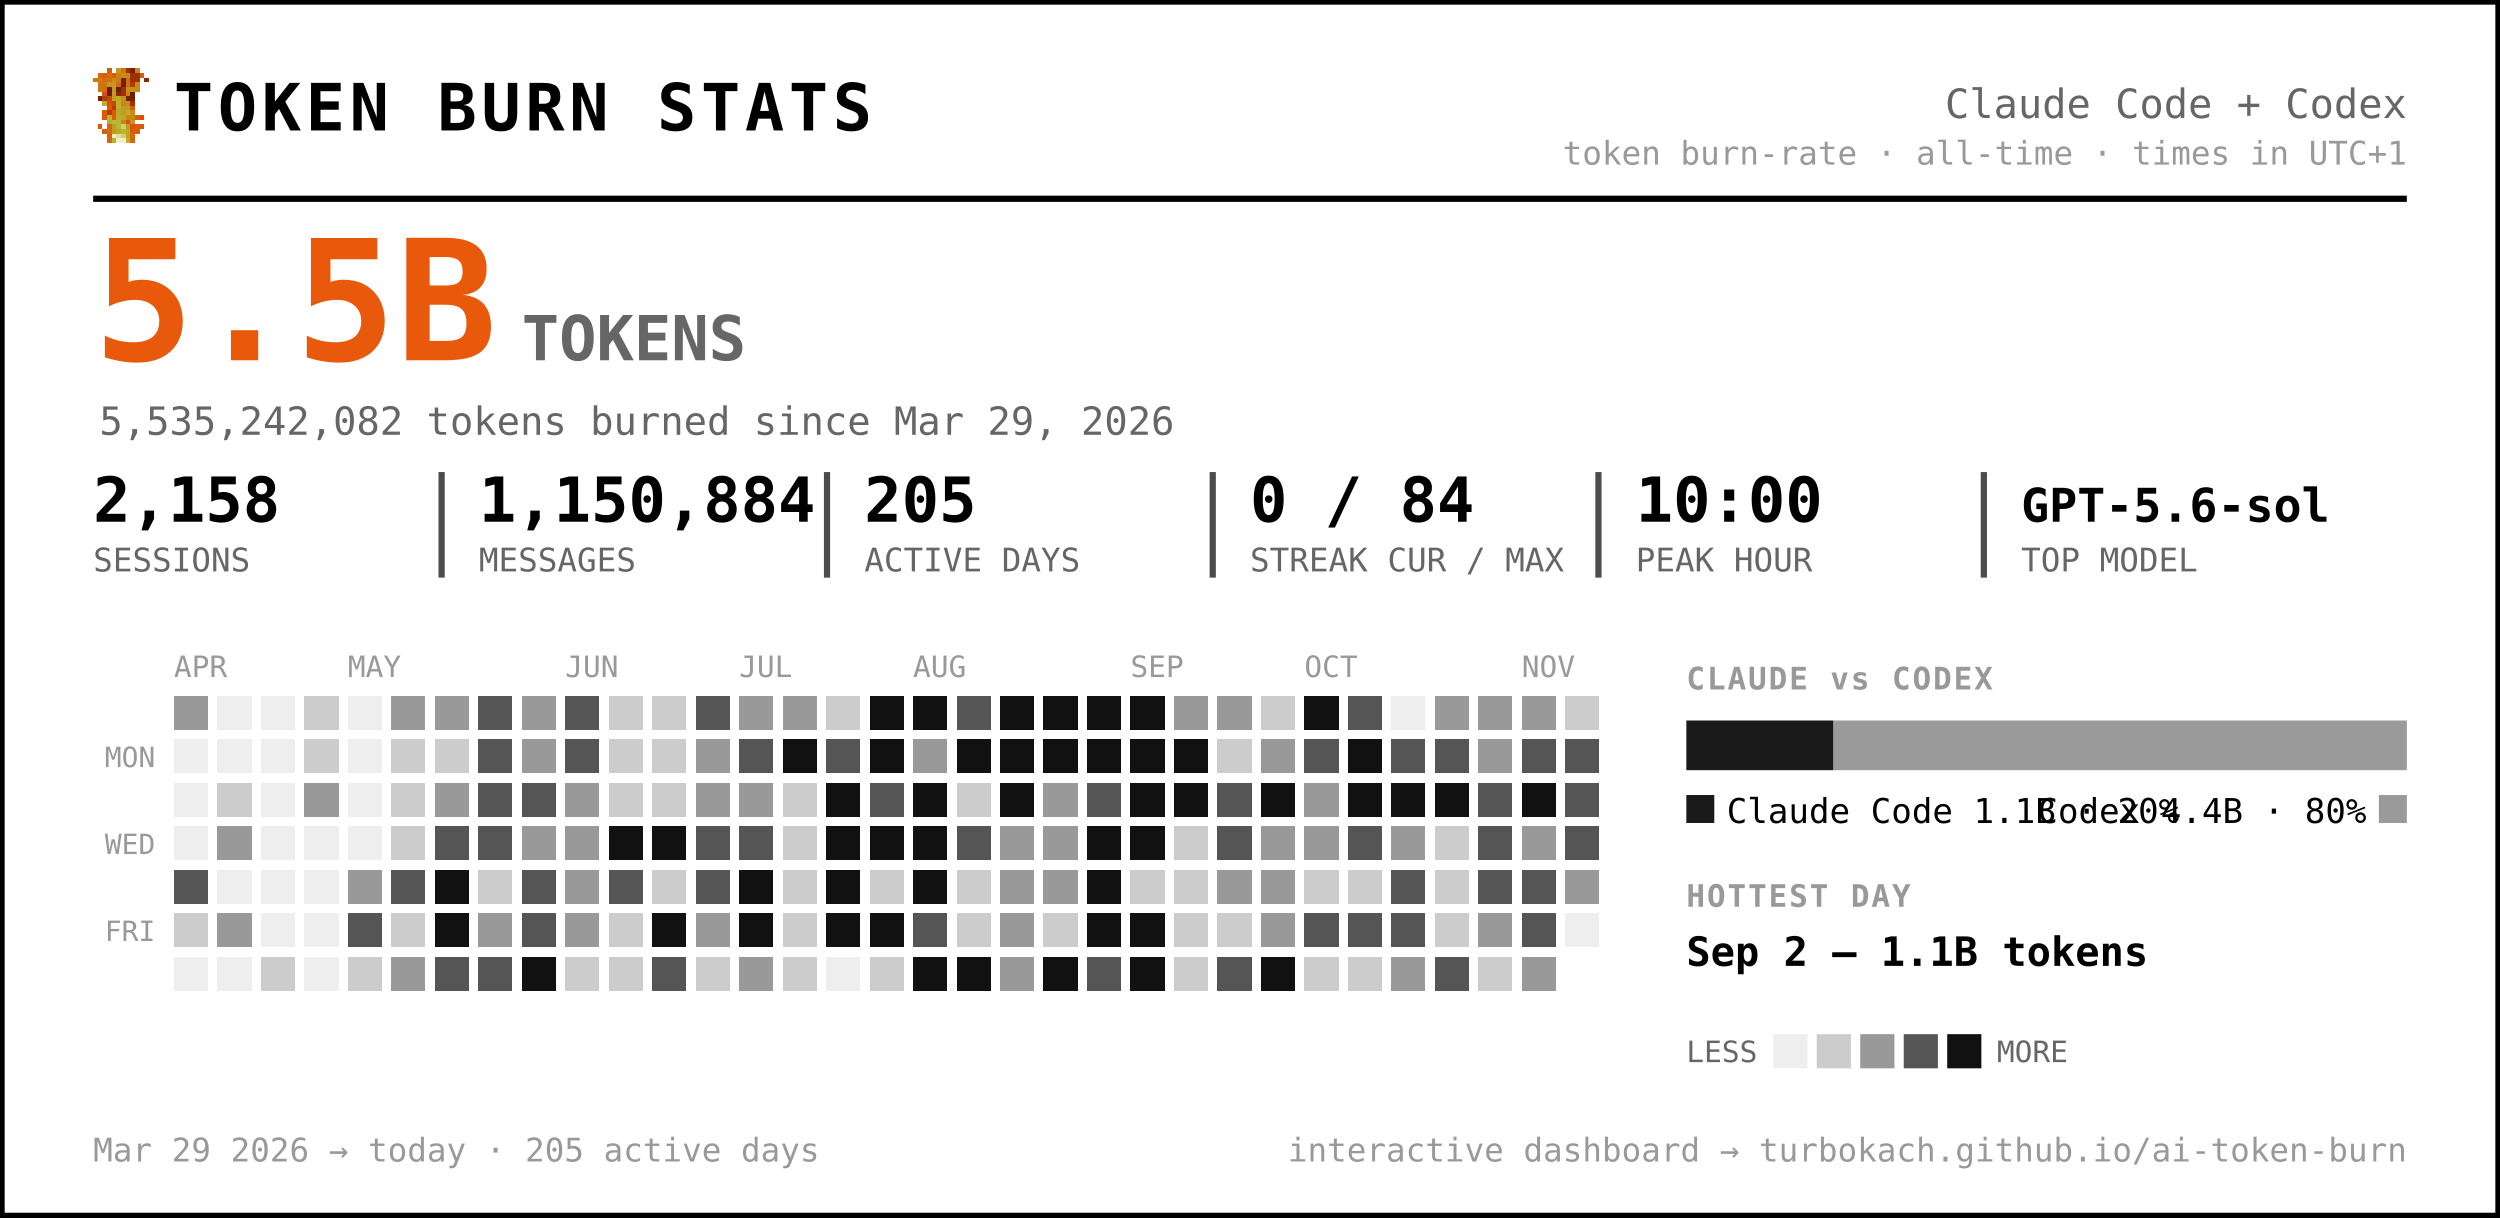
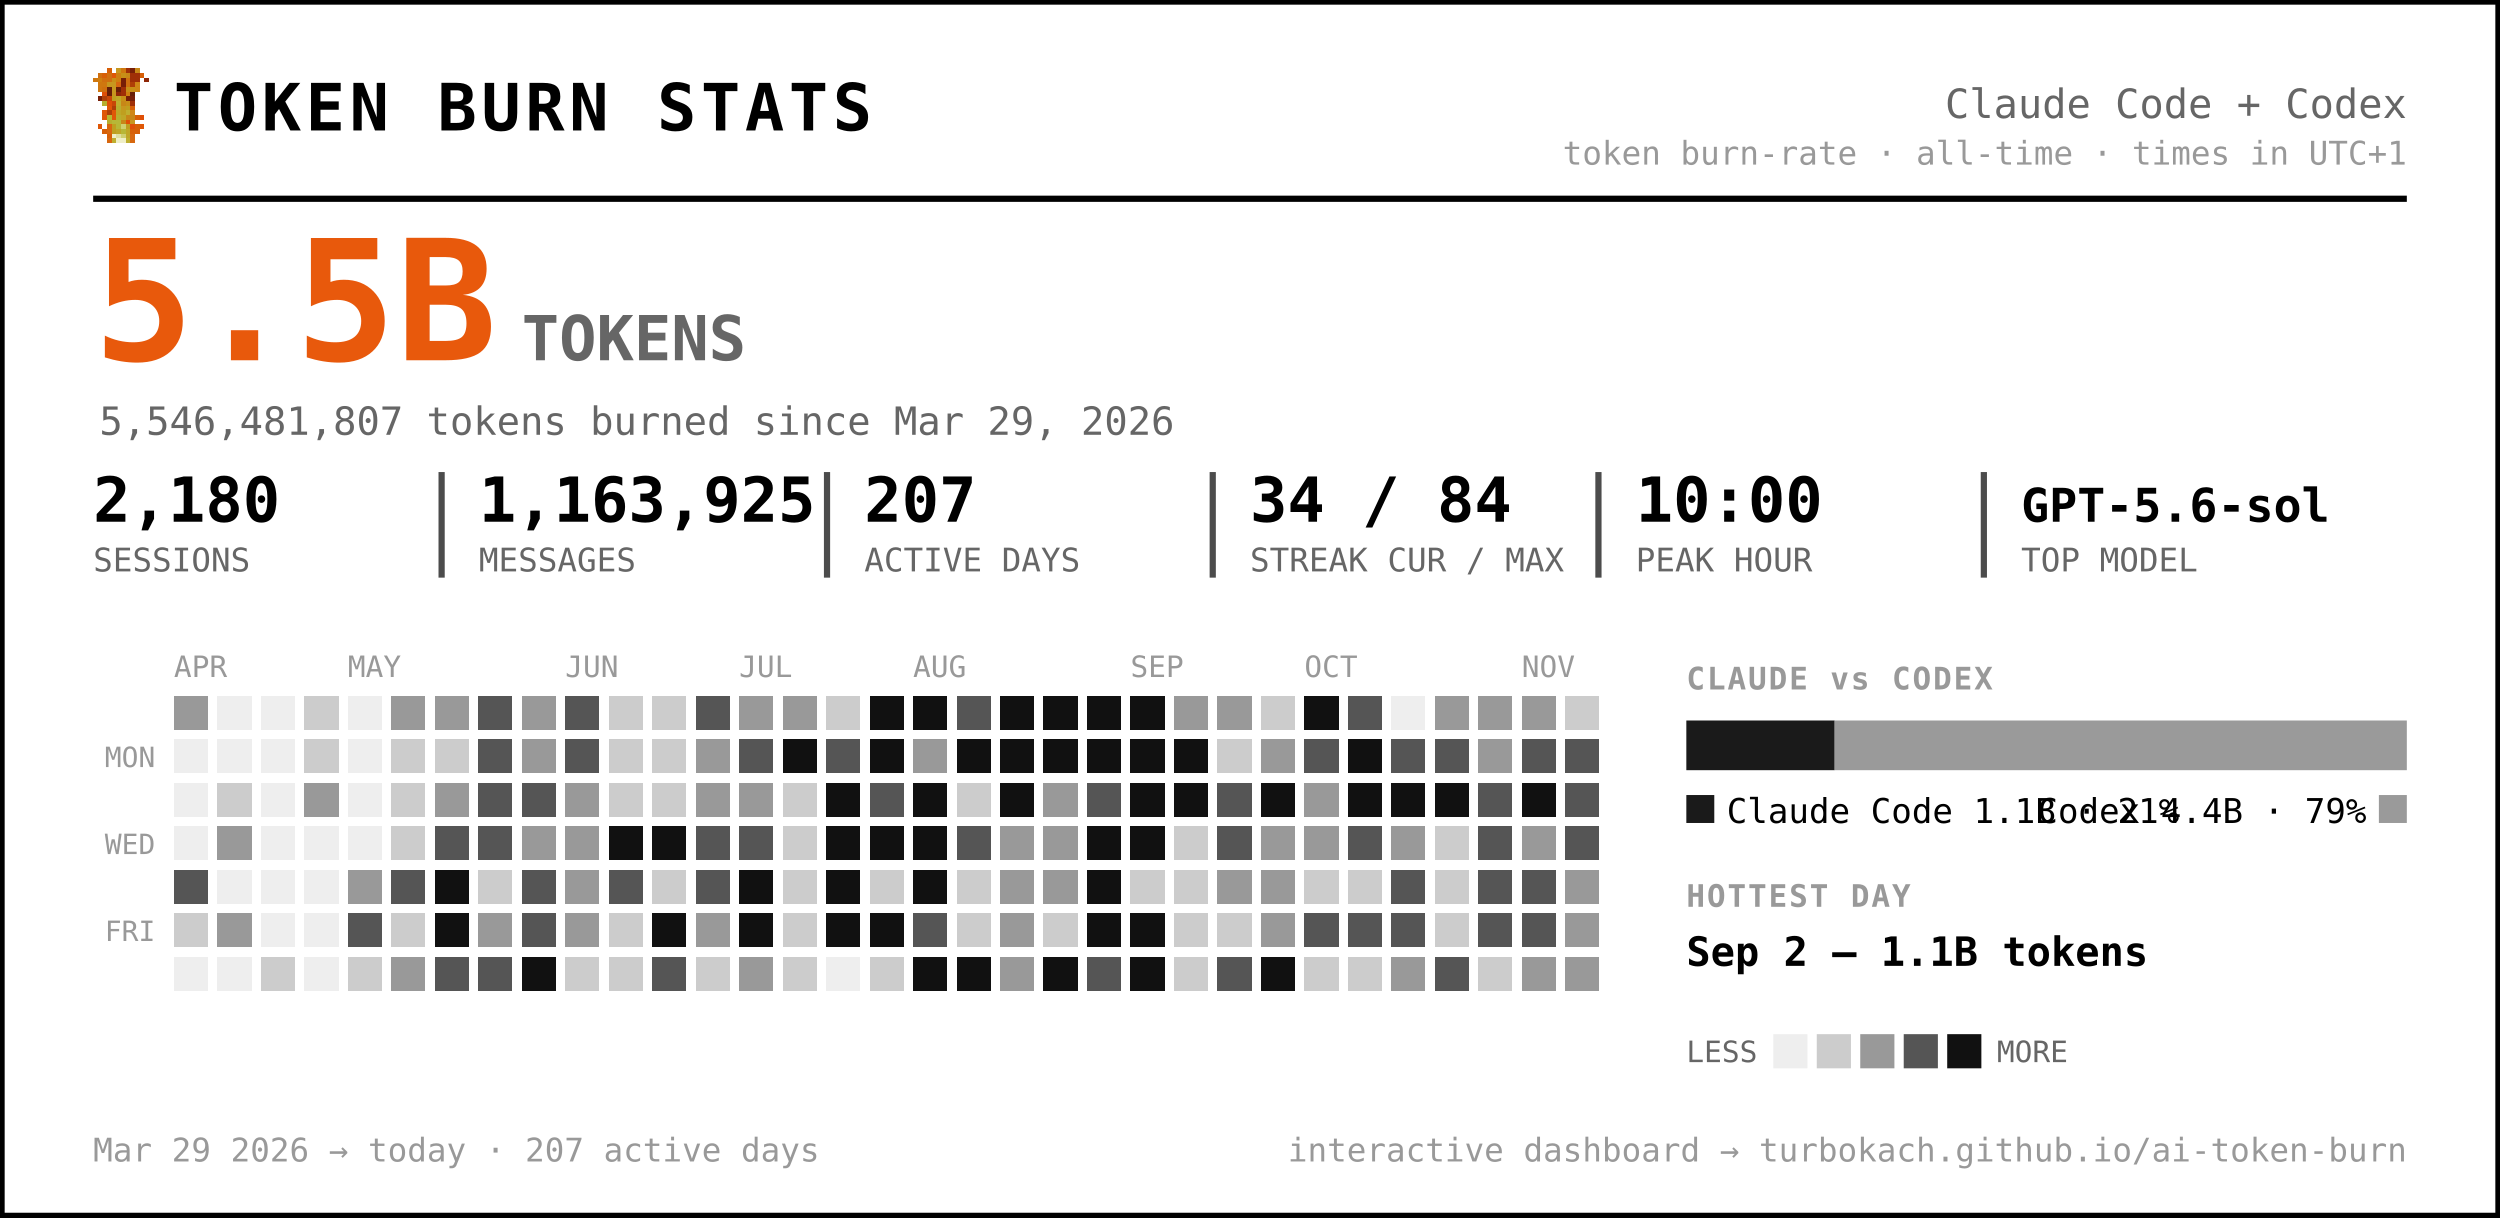
<svg xmlns="http://www.w3.org/2000/svg" width="805" height="392" viewBox="0 0 805 392" font-family="ui-monospace, 'SF Mono', 'Cascadia Code', Menlo, Consolas, monospace" role="img" aria-label="Token burn — Claude Code + Codex">
  <rect x="0.5" y="0.5" width="804" height="391" rx="0" fill="#ffffff" stroke="#000000" stroke-width="2" />
  <g transform="translate(30,22) scale(1.5)" shape-rendering="crispEdges">
    <rect x="3" y="0" width="1" height="1" fill="#d75f07" />
    <rect x="5" y="0" width="1" height="1" fill="#c7971f" />
    <rect x="6" y="0" width="1" height="1" fill="#cf770f" />
    <rect x="7" y="0" width="1" height="1" fill="#9f2f07" />
    <rect x="8" y="0" width="1" height="1" fill="#771f07" />
    <rect x="9" y="0" width="1" height="1" fill="#c78717" />
    <rect x="1" y="1" width="1" height="1" fill="#cf6f0f" />
    <rect x="2" y="1" width="1" height="1" fill="#d75f07" />
    <rect x="3" y="1" width="1" height="1" fill="#cf6f0f" />
    <rect x="4" y="1" width="1" height="1" fill="#df5707" />
    <rect x="5" y="1" width="1" height="1" fill="#cf7f0f" />
    <rect x="6" y="1" width="1" height="1" fill="#c78f17" />
    <rect x="7" y="1" width="1" height="1" fill="#c78717" />
    <rect x="8" y="1" width="1" height="1" fill="#9f2f07" />
    <rect x="9" y="1" width="1" height="1" fill="#9f2f07" />
    <rect x="10" y="1" width="1" height="1" fill="#d75f07" />
    <rect x="0" y="2" width="1" height="1" fill="#cf770f" />
    <rect x="1" y="2" width="1" height="1" fill="#cf7f0f" />
    <rect x="2" y="2" width="1" height="1" fill="#cf6f0f" />
    <rect x="3" y="2" width="1" height="1" fill="#cf6f0f" />
    <rect x="4" y="2" width="1" height="1" fill="#c78f17" />
    <rect x="5" y="2" width="1" height="1" fill="#cf7f0f" />
    <rect x="6" y="2" width="1" height="1" fill="#771f07" />
    <rect x="7" y="2" width="1" height="1" fill="#cf6f0f" />
    <rect x="8" y="2" width="1" height="1" fill="#9f2f07" />
    <rect x="9" y="2" width="1" height="1" fill="#9f2f07" />
    <rect x="11" y="2" width="1" height="1" fill="#8f2707" />
    <rect x="1" y="3" width="1" height="1" fill="#cf770f" />
    <rect x="2" y="3" width="1" height="1" fill="#cf770f" />
    <rect x="3" y="3" width="1" height="1" fill="#c7971f" />
    <rect x="4" y="3" width="1" height="1" fill="#c7971f" />
    <rect x="5" y="3" width="1" height="1" fill="#d7670f" />
    <rect x="6" y="3" width="1" height="1" fill="#771f07" />
    <rect x="7" y="3" width="1" height="1" fill="#cf6f0f" />
    <rect x="8" y="3" width="1" height="1" fill="#af3f07" />
    <rect x="9" y="3" width="1" height="1" fill="#cf8717" />
    <rect x="1" y="4" width="1" height="1" fill="#cf770f" />
    <rect x="2" y="4" width="1" height="1" fill="#cf6f0f" />
    <rect x="3" y="4" width="1" height="1" fill="#671f07" />
    <rect x="4" y="4" width="1" height="1" fill="#c7971f" />
    <rect x="5" y="4" width="1" height="1" fill="#671f07" />
    <rect x="6" y="4" width="1" height="1" fill="#9f2f07" />
    <rect x="7" y="4" width="1" height="1" fill="#c78f17" />
    <rect x="8" y="4" width="1" height="1" fill="#c78f17" />
    <rect x="9" y="4" width="1" height="1" fill="#cf8717" />
    <rect x="2" y="5" width="1" height="1" fill="#df4f07" />
    <rect x="3" y="5" width="1" height="1" fill="#671f07" />
    <rect x="4" y="5" width="1" height="1" fill="#c7971f" />
    <rect x="5" y="5" width="1" height="1" fill="#8f2707" />
    <rect x="6" y="5" width="1" height="1" fill="#9f2f07" />
    <rect x="7" y="5" width="1" height="1" fill="#cf7f0f" />
    <rect x="8" y="5" width="1" height="1" fill="#671f07" />
    <rect x="1" y="6" width="1" height="1" fill="#771f07" />
    <rect x="2" y="6" width="1" height="1" fill="#af3f07" />
    <rect x="3" y="6" width="1" height="1" fill="#c74707" />
    <rect x="4" y="6" width="1" height="1" fill="#bf9f1f" />
    <rect x="5" y="6" width="1" height="1" fill="#bfa727" />
    <rect x="6" y="6" width="1" height="1" fill="#c78f17" />
    <rect x="7" y="6" width="1" height="1" fill="#771f07" />
    <rect x="8" y="6" width="1" height="1" fill="#771f07" />
    <rect x="2" y="7" width="1" height="1" fill="#b7af2f" />
    <rect x="3" y="7" width="1" height="1" fill="#df4f07" />
    <rect x="4" y="7" width="1" height="1" fill="#c74707" />
    <rect x="5" y="7" width="1" height="1" fill="#bfaf2f" />
    <rect x="6" y="7" width="1" height="1" fill="#c78717" />
    <rect x="7" y="7" width="1" height="1" fill="#c78f17" />
    <rect x="8" y="7" width="1" height="1" fill="#9f2f07" />
    <rect x="3" y="8" width="1" height="1" fill="#df5707" />
    <rect x="4" y="8" width="1" height="1" fill="#af3f07" />
    <rect x="5" y="8" width="1" height="1" fill="#b7af2f" />
    <rect x="6" y="8" width="1" height="1" fill="#c7971f" />
    <rect x="7" y="8" width="1" height="1" fill="#bf9f1f" />
    <rect x="8" y="8" width="1" height="1" fill="#d75f07" />
    <rect x="2" y="9" width="1" height="1" fill="#df5707" />
    <rect x="3" y="9" width="1" height="1" fill="#af3f07" />
    <rect x="4" y="9" width="1" height="1" fill="#df5707" />
    <rect x="5" y="9" width="1" height="1" fill="#bfa727" />
    <rect x="6" y="9" width="1" height="1" fill="#bf9f1f" />
    <rect x="7" y="9" width="1" height="1" fill="#bfaf2f" />
    <rect x="8" y="9" width="1" height="1" fill="#cf8717" />
    <rect x="2" y="10" width="1" height="1" fill="#df5707" />
    <rect x="3" y="10" width="1" height="1" fill="#b7b72f" />
    <rect x="4" y="10" width="1" height="1" fill="#df5707" />
    <rect x="5" y="10" width="1" height="1" fill="#b7af2f" />
    <rect x="6" y="10" width="1" height="1" fill="#bfa727" />
    <rect x="7" y="10" width="1" height="1" fill="#c78717" />
    <rect x="8" y="10" width="1" height="1" fill="#c78717" />
    <rect x="9" y="10" width="1" height="1" fill="#d75f07" />
    <rect x="10" y="10" width="1" height="1" fill="#df4f07" />
    <rect x="3" y="11" width="1" height="1" fill="#b7af2f" />
    <rect x="4" y="11" width="1" height="1" fill="#b7b737" />
    <rect x="5" y="11" width="1" height="1" fill="#b7b737" />
    <rect x="6" y="11" width="1" height="1" fill="#c78717" />
    <rect x="7" y="11" width="1" height="1" fill="#df4f07" />
    <rect x="8" y="11" width="1" height="1" fill="#c7971f" />
    <rect x="1" y="12" width="1" height="1" fill="#df5707" />
    <rect x="3" y="12" width="1" height="1" fill="#d7670f" />
    <rect x="4" y="12" width="1" height="1" fill="#bf9f1f" />
    <rect x="5" y="12" width="1" height="1" fill="#b7b737" />
    <rect x="6" y="12" width="1" height="1" fill="#cfcf6f" />
    <rect x="7" y="12" width="1" height="1" fill="#bf9f1f" />
    <rect x="8" y="12" width="1" height="1" fill="#df4f07" />
    <rect x="9" y="12" width="1" height="1" fill="#d75f07" />
    <rect x="10" y="12" width="1" height="1" fill="#df5707" />
    <rect x="2" y="13" width="1" height="1" fill="#d75f07" />
    <rect x="3" y="13" width="1" height="1" fill="#d7670f" />
    <rect x="4" y="13" width="1" height="1" fill="#bf9f1f" />
    <rect x="5" y="13" width="1" height="1" fill="#bfa727" />
    <rect x="6" y="13" width="1" height="1" fill="#b7b737" />
    <rect x="7" y="13" width="1" height="1" fill="#bfa727" />
    <rect x="8" y="13" width="1" height="1" fill="#d75f07" />
    <rect x="9" y="13" width="1" height="1" fill="#d75f07" />
    <rect x="3" y="14" width="1" height="1" fill="#d75f07" />
    <rect x="4" y="14" width="1" height="1" fill="#efefc7" />
    <rect x="5" y="14" width="1" height="1" fill="#dfdf9f" />
    <rect x="6" y="14" width="1" height="1" fill="#cfcf6f" />
    <rect x="7" y="14" width="1" height="1" fill="#bfa727" />
    <rect x="8" y="14" width="1" height="1" fill="#d7670f" />
    <rect x="3" y="15" width="1" height="1" fill="#d7670f" />
    <rect x="4" y="15" width="1" height="1" fill="#bfaf2f" />
    <rect x="5" y="15" width="1" height="1" fill="#efefc7" />
    <rect x="6" y="15" width="1" height="1" fill="#efefc7" />
    <rect x="7" y="15" width="1" height="1" fill="#bfaf2f" />
    <rect x="8" y="15" width="1" height="1" fill="#d7670f" />
  </g>
  <text x="56.0" y="42.0" font-size="21" fill="#000000" font-weight="800" letter-spacing="1.5">TOKEN BURN STATS</text>
  <text x="775.0" y="38.0" font-size="13" fill="#666666" text-anchor="end">Claude Code + Codex</text>
  <text x="775.0" y="53.0" font-size="10.5" fill="#999999" text-anchor="end">token burn-rate · all-time · times in UTC+1</text>
  <line x1="30" y1="64" x2="775" y2="64" stroke="#000000" stroke-width="2" />
  <text x="30.0" y="116.0" font-size="54" fill="#e8590c" font-weight="800">5.5B</text>
  <text x="168.0" y="116.0" font-size="20" fill="#666666" font-weight="600">TOKENS</text>
-   <text x="32.0" y="140.0" font-size="12.5" fill="#666666">5,535,242,082 tokens burned since Mar 29, 2026</text>
-   <text x="30.0" y="168.0" font-size="20" fill="#000000" font-weight="700">2,158</text>
+   <text x="32.0" y="140.0" font-size="12.5" fill="#666666">5,546,481,807 tokens burned since Mar 29, 2026</text>
+   <text x="30.0" y="168.0" font-size="20" fill="#000000" font-weight="700">2,180</text>
  <text x="30.0" y="184.0" font-size="10.5" fill="#666666">SESSIONS</text>
-   <text x="154.2" y="168.0" font-size="20" fill="#000000" font-weight="700">1,150,884</text>
+   <text x="154.2" y="168.0" font-size="20" fill="#000000" font-weight="700">1,163,925</text>
  <text x="154.2" y="184.0" font-size="10.5" fill="#666666">MESSAGES</text>
  <line x1="142.2" y1="152" x2="142.2" y2="186" stroke="#000000" stroke-width="2" opacity="0.7" />
-   <text x="278.3" y="168.0" font-size="20" fill="#000000" font-weight="700">205</text>
+   <text x="278.3" y="168.0" font-size="20" fill="#000000" font-weight="700">207</text>
  <text x="278.3" y="184.0" font-size="10.5" fill="#666666">ACTIVE DAYS</text>
  <line x1="266.3" y1="152" x2="266.3" y2="186" stroke="#000000" stroke-width="2" opacity="0.7" />
-   <text x="402.5" y="168.0" font-size="20" fill="#000000" font-weight="700">0 / 84</text>
+   <text x="402.5" y="168.0" font-size="20" fill="#000000" font-weight="700">34 / 84</text>
  <text x="402.5" y="184.0" font-size="10.5" fill="#666666">STREAK CUR / MAX</text>
  <line x1="390.5" y1="152" x2="390.5" y2="186" stroke="#000000" stroke-width="2" opacity="0.7" />
  <text x="526.7" y="168.0" font-size="20" fill="#000000" font-weight="700">10:00</text>
  <text x="526.7" y="184.0" font-size="10.5" fill="#666666">PEAK HOUR</text>
  <line x1="514.7" y1="152" x2="514.7" y2="186" stroke="#000000" stroke-width="2" opacity="0.7" />
  <text x="650.8" y="168.0" font-size="15" fill="#000000" font-weight="700">GPT-5.6-sol</text>
  <text x="650.8" y="184.0" font-size="10.5" fill="#666666">TOP MODEL</text>
  <line x1="638.8" y1="152" x2="638.8" y2="186" stroke="#000000" stroke-width="2" opacity="0.7" />
  <text x="56.0" y="218.0" font-size="9.5" fill="#999999">APR</text>
  <text x="112.0" y="218.0" font-size="9.5" fill="#999999">MAY</text>
  <text x="182.0" y="218.0" font-size="9.5" fill="#999999">JUN</text>
  <text x="238.0" y="218.0" font-size="9.5" fill="#999999">JUL</text>
  <text x="294.0" y="218.0" font-size="9.5" fill="#999999">AUG</text>
  <text x="364.0" y="218.0" font-size="9.5" fill="#999999">SEP</text>
  <text x="420.0" y="218.0" font-size="9.5" fill="#999999">OCT</text>
  <text x="490.0" y="218.0" font-size="9.5" fill="#999999">NOV</text>
  <text x="50.0" y="247.0" font-size="9" fill="#999999" text-anchor="end">MON</text>
  <text x="50.0" y="275.0" font-size="9" fill="#999999" text-anchor="end">WED</text>
  <text x="50.0" y="303.0" font-size="9" fill="#999999" text-anchor="end">FRI</text>
  <g shape-rendering="crispEdges">
    <rect x="126" y="238" width="11" height="11" rx="0" fill="#cccccc" />
    <rect x="126" y="252" width="11" height="11" rx="0" fill="#cccccc" />
    <rect x="126" y="266" width="11" height="11" rx="0" fill="#cccccc" />
    <rect x="126" y="280" width="11" height="11" rx="0" fill="#555555" />
    <rect x="126" y="294" width="11" height="11" rx="0" fill="#cccccc" />
    <rect x="126" y="308" width="11" height="11" rx="0" fill="#999999" />
    <rect x="140" y="224" width="11" height="11" rx="0" fill="#999999" />
    <rect x="140" y="238" width="11" height="11" rx="0" fill="#cccccc" />
    <rect x="140" y="252" width="11" height="11" rx="0" fill="#999999" />
    <rect x="140" y="266" width="11" height="11" rx="0" fill="#555555" />
    <rect x="140" y="280" width="11" height="11" rx="0" fill="#111111" />
    <rect x="140" y="294" width="11" height="11" rx="0" fill="#111111" />
    <rect x="140" y="308" width="11" height="11" rx="0" fill="#555555" />
    <rect x="154" y="224" width="11" height="11" rx="0" fill="#555555" />
    <rect x="154" y="238" width="11" height="11" rx="0" fill="#555555" />
    <rect x="154" y="252" width="11" height="11" rx="0" fill="#555555" />
    <rect x="154" y="266" width="11" height="11" rx="0" fill="#555555" />
    <rect x="154" y="280" width="11" height="11" rx="0" fill="#cccccc" />
    <rect x="154" y="294" width="11" height="11" rx="0" fill="#999999" />
    <rect x="154" y="308" width="11" height="11" rx="0" fill="#555555" />
    <rect x="168" y="224" width="11" height="11" rx="0" fill="#999999" />
    <rect x="168" y="238" width="11" height="11" rx="0" fill="#999999" />
    <rect x="168" y="252" width="11" height="11" rx="0" fill="#555555" />
    <rect x="168" y="266" width="11" height="11" rx="0" fill="#999999" />
    <rect x="168" y="280" width="11" height="11" rx="0" fill="#555555" />
    <rect x="168" y="294" width="11" height="11" rx="0" fill="#555555" />
    <rect x="168" y="308" width="11" height="11" rx="0" fill="#111111" />
    <rect x="182" y="224" width="11" height="11" rx="0" fill="#555555" />
    <rect x="182" y="238" width="11" height="11" rx="0" fill="#555555" />
    <rect x="182" y="252" width="11" height="11" rx="0" fill="#999999" />
    <rect x="182" y="266" width="11" height="11" rx="0" fill="#999999" />
    <rect x="182" y="280" width="11" height="11" rx="0" fill="#999999" />
    <rect x="182" y="294" width="11" height="11" rx="0" fill="#999999" />
    <rect x="182" y="308" width="11" height="11" rx="0" fill="#cccccc" />
    <rect x="196" y="224" width="11" height="11" rx="0" fill="#cccccc" />
    <rect x="196" y="238" width="11" height="11" rx="0" fill="#cccccc" />
    <rect x="196" y="252" width="11" height="11" rx="0" fill="#cccccc" />
    <rect x="196" y="266" width="11" height="11" rx="0" fill="#111111" />
    <rect x="196" y="280" width="11" height="11" rx="0" fill="#555555" />
    <rect x="196" y="294" width="11" height="11" rx="0" fill="#cccccc" />
    <rect x="196" y="308" width="11" height="11" rx="0" fill="#cccccc" />
    <rect x="210" y="224" width="11" height="11" rx="0" fill="#cccccc" />
    <rect x="210" y="238" width="11" height="11" rx="0" fill="#cccccc" />
    <rect x="210" y="252" width="11" height="11" rx="0" fill="#cccccc" />
    <rect x="210" y="266" width="11" height="11" rx="0" fill="#111111" />
    <rect x="210" y="280" width="11" height="11" rx="0" fill="#cccccc" />
    <rect x="210" y="294" width="11" height="11" rx="0" fill="#111111" />
    <rect x="210" y="308" width="11" height="11" rx="0" fill="#555555" />
    <rect x="224" y="224" width="11" height="11" rx="0" fill="#555555" />
    <rect x="224" y="238" width="11" height="11" rx="0" fill="#999999" />
    <rect x="224" y="252" width="11" height="11" rx="0" fill="#999999" />
    <rect x="224" y="266" width="11" height="11" rx="0" fill="#555555" />
    <rect x="224" y="280" width="11" height="11" rx="0" fill="#555555" />
    <rect x="224" y="294" width="11" height="11" rx="0" fill="#999999" />
    <rect x="224" y="308" width="11" height="11" rx="0" fill="#cccccc" />
    <rect x="238" y="224" width="11" height="11" rx="0" fill="#999999" />
    <rect x="238" y="238" width="11" height="11" rx="0" fill="#555555" />
    <rect x="238" y="252" width="11" height="11" rx="0" fill="#999999" />
    <rect x="238" y="266" width="11" height="11" rx="0" fill="#555555" />
    <rect x="238" y="280" width="11" height="11" rx="0" fill="#111111" />
    <rect x="238" y="294" width="11" height="11" rx="0" fill="#111111" />
    <rect x="238" y="308" width="11" height="11" rx="0" fill="#999999" />
    <rect x="252" y="224" width="11" height="11" rx="0" fill="#999999" />
    <rect x="252" y="238" width="11" height="11" rx="0" fill="#111111" />
    <rect x="252" y="252" width="11" height="11" rx="0" fill="#cccccc" />
    <rect x="252" y="266" width="11" height="11" rx="0" fill="#cccccc" />
    <rect x="252" y="280" width="11" height="11" rx="0" fill="#cccccc" />
    <rect x="252" y="294" width="11" height="11" rx="0" fill="#cccccc" />
    <rect x="252" y="308" width="11" height="11" rx="0" fill="#cccccc" />
    <rect x="266" y="224" width="11" height="11" rx="0" fill="#cccccc" />
    <rect x="266" y="238" width="11" height="11" rx="0" fill="#555555" />
    <rect x="266" y="252" width="11" height="11" rx="0" fill="#111111" />
    <rect x="266" y="266" width="11" height="11" rx="0" fill="#111111" />
    <rect x="266" y="280" width="11" height="11" rx="0" fill="#111111" />
    <rect x="266" y="294" width="11" height="11" rx="0" fill="#111111" />
    <rect x="280" y="224" width="11" height="11" rx="0" fill="#111111" />
    <rect x="280" y="238" width="11" height="11" rx="0" fill="#111111" />
    <rect x="280" y="252" width="11" height="11" rx="0" fill="#555555" />
    <rect x="280" y="266" width="11" height="11" rx="0" fill="#111111" />
    <rect x="280" y="280" width="11" height="11" rx="0" fill="#cccccc" />
    <rect x="280" y="294" width="11" height="11" rx="0" fill="#111111" />
    <rect x="280" y="308" width="11" height="11" rx="0" fill="#cccccc" />
    <rect x="294" y="224" width="11" height="11" rx="0" fill="#111111" />
    <rect x="294" y="238" width="11" height="11" rx="0" fill="#999999" />
    <rect x="294" y="252" width="11" height="11" rx="0" fill="#111111" />
    <rect x="294" y="266" width="11" height="11" rx="0" fill="#111111" />
    <rect x="294" y="280" width="11" height="11" rx="0" fill="#111111" />
    <rect x="294" y="294" width="11" height="11" rx="0" fill="#555555" />
    <rect x="294" y="308" width="11" height="11" rx="0" fill="#111111" />
    <rect x="308" y="224" width="11" height="11" rx="0" fill="#555555" />
    <rect x="308" y="238" width="11" height="11" rx="0" fill="#111111" />
    <rect x="308" y="252" width="11" height="11" rx="0" fill="#cccccc" />
    <rect x="308" y="266" width="11" height="11" rx="0" fill="#555555" />
    <rect x="308" y="280" width="11" height="11" rx="0" fill="#cccccc" />
    <rect x="308" y="294" width="11" height="11" rx="0" fill="#cccccc" />
    <rect x="308" y="308" width="11" height="11" rx="0" fill="#111111" />
    <rect x="322" y="224" width="11" height="11" rx="0" fill="#111111" />
    <rect x="322" y="238" width="11" height="11" rx="0" fill="#111111" />
    <rect x="322" y="252" width="11" height="11" rx="0" fill="#111111" />
    <rect x="322" y="266" width="11" height="11" rx="0" fill="#999999" />
    <rect x="322" y="280" width="11" height="11" rx="0" fill="#999999" />
    <rect x="322" y="294" width="11" height="11" rx="0" fill="#999999" />
    <rect x="322" y="308" width="11" height="11" rx="0" fill="#999999" />
    <rect x="336" y="224" width="11" height="11" rx="0" fill="#111111" />
    <rect x="336" y="238" width="11" height="11" rx="0" fill="#111111" />
    <rect x="336" y="252" width="11" height="11" rx="0" fill="#999999" />
    <rect x="336" y="266" width="11" height="11" rx="0" fill="#999999" />
    <rect x="336" y="280" width="11" height="11" rx="0" fill="#999999" />
    <rect x="336" y="294" width="11" height="11" rx="0" fill="#cccccc" />
    <rect x="336" y="308" width="11" height="11" rx="0" fill="#111111" />
    <rect x="350" y="224" width="11" height="11" rx="0" fill="#111111" />
    <rect x="350" y="238" width="11" height="11" rx="0" fill="#111111" />
    <rect x="350" y="252" width="11" height="11" rx="0" fill="#555555" />
    <rect x="350" y="266" width="11" height="11" rx="0" fill="#111111" />
    <rect x="350" y="280" width="11" height="11" rx="0" fill="#111111" />
    <rect x="350" y="294" width="11" height="11" rx="0" fill="#111111" />
    <rect x="350" y="308" width="11" height="11" rx="0" fill="#555555" />
    <rect x="364" y="224" width="11" height="11" rx="0" fill="#111111" />
    <rect x="364" y="238" width="11" height="11" rx="0" fill="#111111" />
    <rect x="364" y="252" width="11" height="11" rx="0" fill="#111111" />
    <rect x="364" y="266" width="11" height="11" rx="0" fill="#111111" />
    <rect x="364" y="280" width="11" height="11" rx="0" fill="#cccccc" />
    <rect x="364" y="294" width="11" height="11" rx="0" fill="#111111" />
    <rect x="364" y="308" width="11" height="11" rx="0" fill="#111111" />
    <rect x="378" y="224" width="11" height="11" rx="0" fill="#999999" />
    <rect x="378" y="238" width="11" height="11" rx="0" fill="#111111" />
    <rect x="378" y="252" width="11" height="11" rx="0" fill="#111111" />
    <rect x="378" y="266" width="11" height="11" rx="0" fill="#cccccc" />
    <rect x="378" y="280" width="11" height="11" rx="0" fill="#cccccc" />
    <rect x="378" y="294" width="11" height="11" rx="0" fill="#cccccc" />
    <rect x="378" y="308" width="11" height="11" rx="0" fill="#cccccc" />
    <rect x="392" y="224" width="11" height="11" rx="0" fill="#999999" />
    <rect x="392" y="238" width="11" height="11" rx="0" fill="#cccccc" />
    <rect x="392" y="252" width="11" height="11" rx="0" fill="#555555" />
    <rect x="392" y="266" width="11" height="11" rx="0" fill="#555555" />
    <rect x="392" y="280" width="11" height="11" rx="0" fill="#999999" />
    <rect x="392" y="294" width="11" height="11" rx="0" fill="#cccccc" />
    <rect x="392" y="308" width="11" height="11" rx="0" fill="#555555" />
    <rect x="406" y="224" width="11" height="11" rx="0" fill="#cccccc" />
    <rect x="406" y="238" width="11" height="11" rx="0" fill="#999999" />
    <rect x="406" y="252" width="11" height="11" rx="0" fill="#111111" />
    <rect x="406" y="266" width="11" height="11" rx="0" fill="#999999" />
    <rect x="406" y="280" width="11" height="11" rx="0" fill="#999999" />
    <rect x="406" y="294" width="11" height="11" rx="0" fill="#999999" />
    <rect x="406" y="308" width="11" height="11" rx="0" fill="#111111" />
    <rect x="420" y="224" width="11" height="11" rx="0" fill="#111111" />
    <rect x="420" y="238" width="11" height="11" rx="0" fill="#555555" />
    <rect x="420" y="252" width="11" height="11" rx="0" fill="#999999" />
    <rect x="420" y="266" width="11" height="11" rx="0" fill="#999999" />
    <rect x="420" y="280" width="11" height="11" rx="0" fill="#cccccc" />
    <rect x="420" y="294" width="11" height="11" rx="0" fill="#555555" />
    <rect x="420" y="308" width="11" height="11" rx="0" fill="#cccccc" />
    <rect x="434" y="224" width="11" height="11" rx="0" fill="#555555" />
    <rect x="434" y="238" width="11" height="11" rx="0" fill="#111111" />
    <rect x="434" y="252" width="11" height="11" rx="0" fill="#111111" />
    <rect x="434" y="266" width="11" height="11" rx="0" fill="#555555" />
    <rect x="434" y="280" width="11" height="11" rx="0" fill="#cccccc" />
    <rect x="434" y="294" width="11" height="11" rx="0" fill="#555555" />
    <rect x="434" y="308" width="11" height="11" rx="0" fill="#cccccc" />
    <rect x="448" y="238" width="11" height="11" rx="0" fill="#555555" />
    <rect x="448" y="252" width="11" height="11" rx="0" fill="#111111" />
    <rect x="448" y="266" width="11" height="11" rx="0" fill="#999999" />
    <rect x="448" y="280" width="11" height="11" rx="0" fill="#555555" />
    <rect x="448" y="294" width="11" height="11" rx="0" fill="#555555" />
    <rect x="448" y="308" width="11" height="11" rx="0" fill="#999999" />
    <rect x="462" y="224" width="11" height="11" rx="0" fill="#999999" />
    <rect x="462" y="238" width="11" height="11" rx="0" fill="#555555" />
    <rect x="462" y="252" width="11" height="11" rx="0" fill="#111111" />
    <rect x="462" y="266" width="11" height="11" rx="0" fill="#cccccc" />
    <rect x="462" y="280" width="11" height="11" rx="0" fill="#cccccc" />
    <rect x="462" y="294" width="11" height="11" rx="0" fill="#cccccc" />
    <rect x="462" y="308" width="11" height="11" rx="0" fill="#555555" />
    <rect x="476" y="224" width="11" height="11" rx="0" fill="#999999" />
    <rect x="476" y="238" width="11" height="11" rx="0" fill="#999999" />
    <rect x="476" y="252" width="11" height="11" rx="0" fill="#555555" />
    <rect x="476" y="266" width="11" height="11" rx="0" fill="#555555" />
    <rect x="476" y="280" width="11" height="11" rx="0" fill="#555555" />
-     <rect x="476" y="294" width="11" height="11" rx="0" fill="#999999" />
+     <rect x="476" y="294" width="11" height="11" rx="0" fill="#555555" />
    <rect x="476" y="308" width="11" height="11" rx="0" fill="#cccccc" />
    <rect x="490" y="224" width="11" height="11" rx="0" fill="#999999" />
    <rect x="490" y="238" width="11" height="11" rx="0" fill="#555555" />
    <rect x="490" y="252" width="11" height="11" rx="0" fill="#111111" />
    <rect x="490" y="266" width="11" height="11" rx="0" fill="#999999" />
    <rect x="490" y="280" width="11" height="11" rx="0" fill="#555555" />
    <rect x="490" y="294" width="11" height="11" rx="0" fill="#555555" />
    <rect x="490" y="308" width="11" height="11" rx="0" fill="#999999" />
    <rect x="504" y="224" width="11" height="11" rx="0" fill="#cccccc" />
    <rect x="504" y="238" width="11" height="11" rx="0" fill="#555555" />
    <rect x="504" y="252" width="11" height="11" rx="0" fill="#555555" />
    <rect x="504" y="266" width="11" height="11" rx="0" fill="#555555" />
    <rect x="504" y="280" width="11" height="11" rx="0" fill="#999999" />
+     <rect x="504" y="294" width="11" height="11" rx="0" fill="#999999" />
+     <rect x="504" y="308" width="11" height="11" rx="0" fill="#999999" />
    <rect x="56" y="224" width="11" height="11" rx="0" fill="#999999" />
    <rect x="56" y="280" width="11" height="11" rx="0" fill="#555555" />
    <rect x="56" y="294" width="11" height="11" rx="0" fill="#cccccc" />
    <rect x="70" y="252" width="11" height="11" rx="0" fill="#cccccc" />
    <rect x="70" y="266" width="11" height="11" rx="0" fill="#999999" />
    <rect x="70" y="294" width="11" height="11" rx="0" fill="#999999" />
    <rect x="84" y="308" width="11" height="11" rx="0" fill="#cccccc" />
    <rect x="98" y="224" width="11" height="11" rx="0" fill="#cccccc" />
    <rect x="98" y="238" width="11" height="11" rx="0" fill="#cccccc" />
    <rect x="98" y="252" width="11" height="11" rx="0" fill="#999999" />
    <rect x="112" y="280" width="11" height="11" rx="0" fill="#999999" />
    <rect x="112" y="294" width="11" height="11" rx="0" fill="#555555" />
    <rect x="112" y="308" width="11" height="11" rx="0" fill="#cccccc" />
    <rect x="126" y="224" width="11" height="11" rx="0" fill="#999999" />
    <rect x="56" y="238" width="11" height="11" rx="0" fill="#eeeeee" />
    <rect x="56" y="252" width="11" height="11" rx="0" fill="#eeeeee" />
    <rect x="56" y="266" width="11" height="11" rx="0" fill="#eeeeee" />
    <rect x="56" y="308" width="11" height="11" rx="0" fill="#eeeeee" />
    <rect x="70" y="224" width="11" height="11" rx="0" fill="#eeeeee" />
    <rect x="70" y="238" width="11" height="11" rx="0" fill="#eeeeee" />
    <rect x="70" y="280" width="11" height="11" rx="0" fill="#eeeeee" />
    <rect x="70" y="308" width="11" height="11" rx="0" fill="#eeeeee" />
    <rect x="84" y="224" width="11" height="11" rx="0" fill="#eeeeee" />
    <rect x="84" y="238" width="11" height="11" rx="0" fill="#eeeeee" />
    <rect x="84" y="252" width="11" height="11" rx="0" fill="#eeeeee" />
    <rect x="84" y="266" width="11" height="11" rx="0" fill="#eeeeee" />
    <rect x="84" y="280" width="11" height="11" rx="0" fill="#eeeeee" />
    <rect x="84" y="294" width="11" height="11" rx="0" fill="#eeeeee" />
    <rect x="98" y="266" width="11" height="11" rx="0" fill="#eeeeee" />
    <rect x="98" y="280" width="11" height="11" rx="0" fill="#eeeeee" />
    <rect x="98" y="294" width="11" height="11" rx="0" fill="#eeeeee" />
    <rect x="98" y="308" width="11" height="11" rx="0" fill="#eeeeee" />
    <rect x="112" y="224" width="11" height="11" rx="0" fill="#eeeeee" />
    <rect x="112" y="238" width="11" height="11" rx="0" fill="#eeeeee" />
    <rect x="112" y="252" width="11" height="11" rx="0" fill="#eeeeee" />
    <rect x="112" y="266" width="11" height="11" rx="0" fill="#eeeeee" />
    <rect x="266" y="308" width="11" height="11" rx="0" fill="#eeeeee" />
    <rect x="448" y="224" width="11" height="11" rx="0" fill="#eeeeee" />
-     <rect x="504" y="294" width="11" height="11" rx="0" fill="#eeeeee" />
  </g>
  <text x="543.0" y="222.0" font-size="10" fill="#999999" font-weight="700" letter-spacing="0.6">CLAUDE vs CODEX</text>
-   <path d="M543.00,232 H590.40 L590.40,232 V248.00 L590.40,248.00 H543.00 L543.00,248.00 V232.00 L543.00,232.00 Z" fill="#1a1a1a" />
-   <path d="M590.40,232 H775.00 L775.00,232 V248.00 L775.00,248.00 H590.40 L590.40,248.00 V232.00 L590.40,232.00 Z" fill="#9a9a9a" />
+   <path d="M543.00,232 H590.77 L590.77,232 V248.00 L590.77,248.00 H543.00 L543.00,248.00 V232.00 L543.00,232.00 Z" fill="#1a1a1a" />
+   <path d="M590.77,232 H775.00 L775.00,232 V248.00 L775.00,248.00 H590.77 L590.77,248.00 V232.00 L590.77,232.00 Z" fill="#9a9a9a" />
  <rect x="543" y="256" width="9" height="9" rx="0" fill="#1a1a1a" />
-   <text x="556.0" y="265.0" font-size="11" fill="#000000">Claude Code  1.1B · 20%</text>
+   <text x="556.0" y="265.0" font-size="11" fill="#000000">Claude Code  1.1B · 21%</text>
  <rect x="766.0" y="256" width="9" height="9" rx="0" fill="#9a9a9a" />
-   <text x="762.0" y="265.0" font-size="11" fill="#000000" text-anchor="end">Codex  4.4B · 80%</text>
+   <text x="762.0" y="265.0" font-size="11" fill="#000000" text-anchor="end">Codex  4.4B · 79%</text>
  <text x="543.0" y="292.0" font-size="10" fill="#999999" font-weight="700" letter-spacing="0.6">HOTTEST DAY</text>
  <text x="543.0" y="311.0" font-size="13" fill="#000000" font-weight="600">Sep 2 — 1.1B tokens</text>
  <text x="543.0" y="342.0" font-size="9.5" fill="#666666">LESS</text>
  <rect x="571" y="333" width="11" height="11" rx="0" fill="#eeeeee" />
  <rect x="585" y="333" width="11" height="11" rx="0" fill="#cccccc" />
  <rect x="599" y="333" width="11" height="11" rx="0" fill="#999999" />
  <rect x="613" y="333" width="11" height="11" rx="0" fill="#555555" />
  <rect x="627" y="333" width="11" height="11" rx="0" fill="#111111" />
  <text x="643.0" y="342.0" font-size="9.5" fill="#666666">MORE</text>
-   <text x="30.0" y="374.0" font-size="10.5" fill="#999999">Mar 29 2026 → today  ·  205 active days</text>
+   <text x="30.0" y="374.0" font-size="10.5" fill="#999999">Mar 29 2026 → today  ·  207 active days</text>
  <text x="775.0" y="374.0" font-size="10.5" fill="#999999" text-anchor="end">interactive dashboard → turbokach.github.io/ai-token-burn</text>
</svg>
